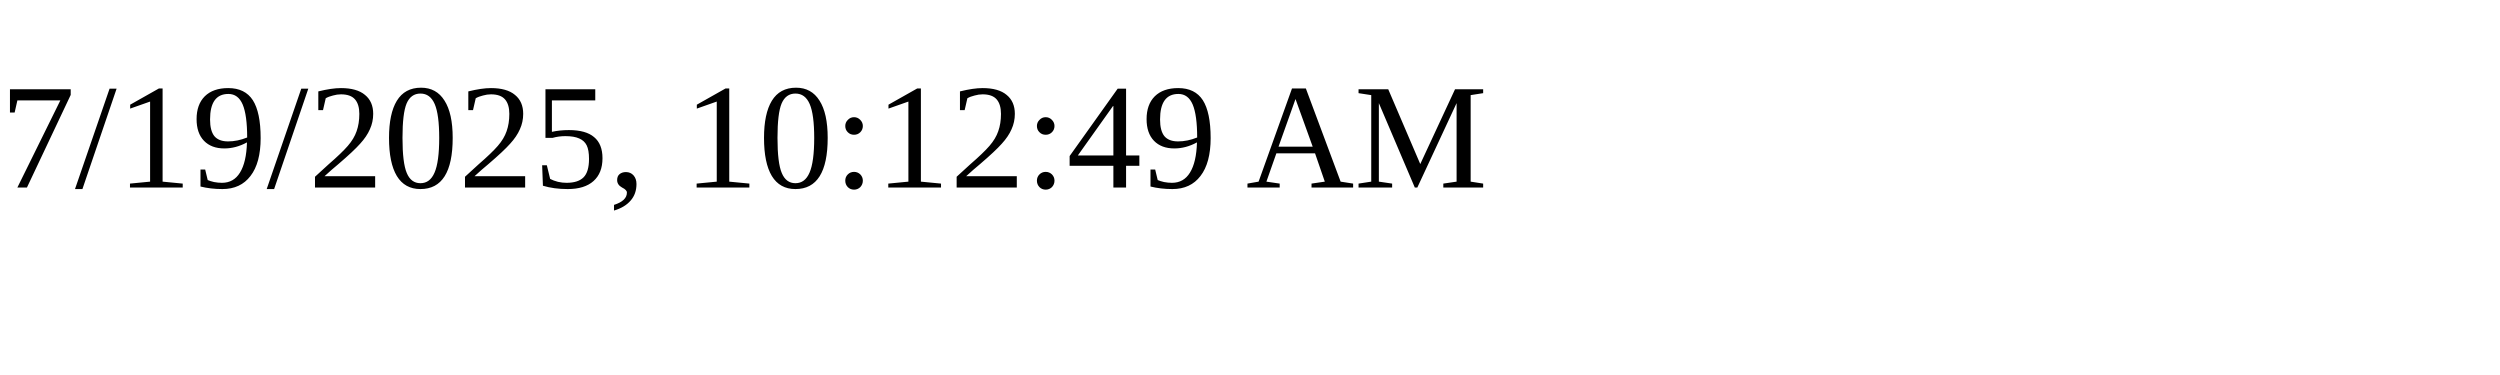
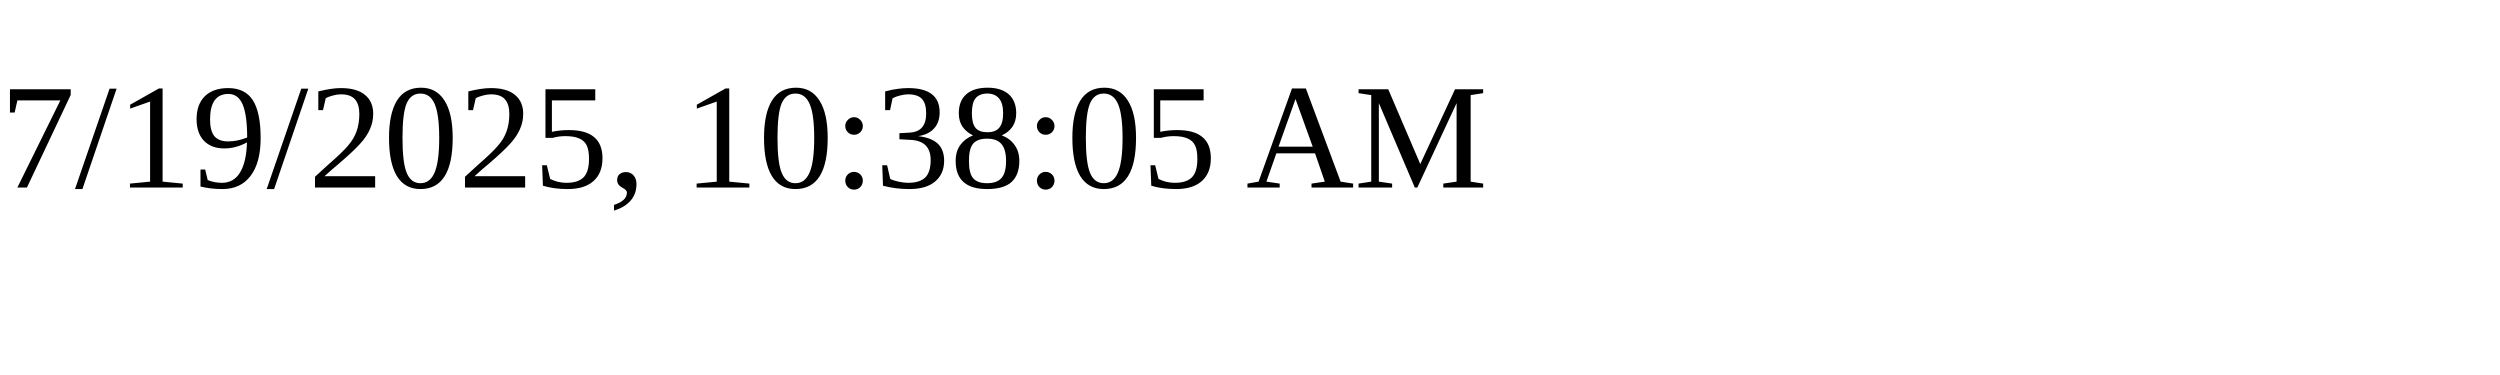
<svg xmlns="http://www.w3.org/2000/svg" height="30" width="200">
-   <text x="0" y="15">7/19/2025, 10:12:49 AM</text>
+   <text x="0" y="15">7/19/2025, 10:38:05 AM</text>
</svg>
